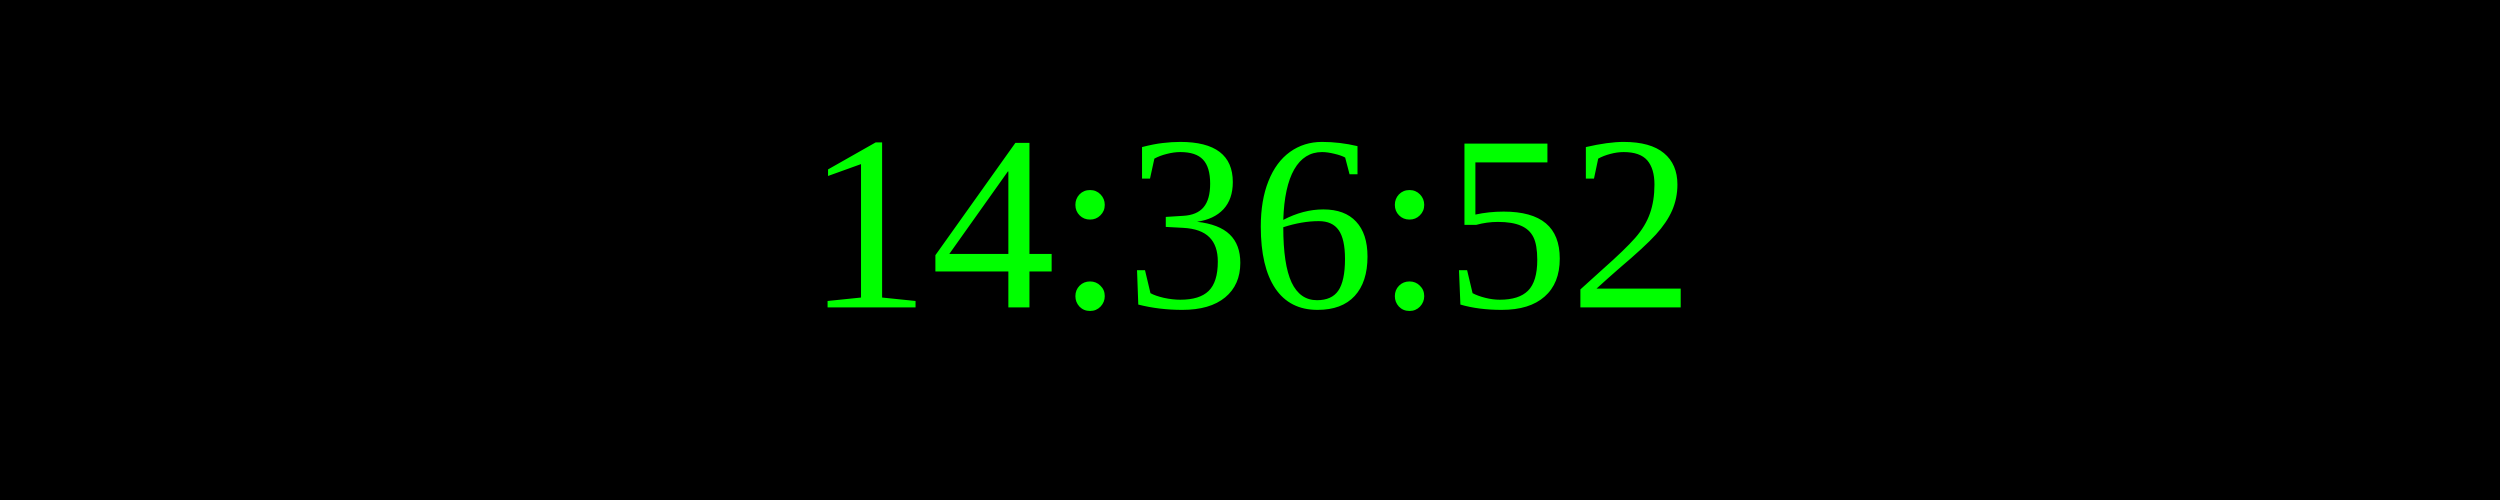
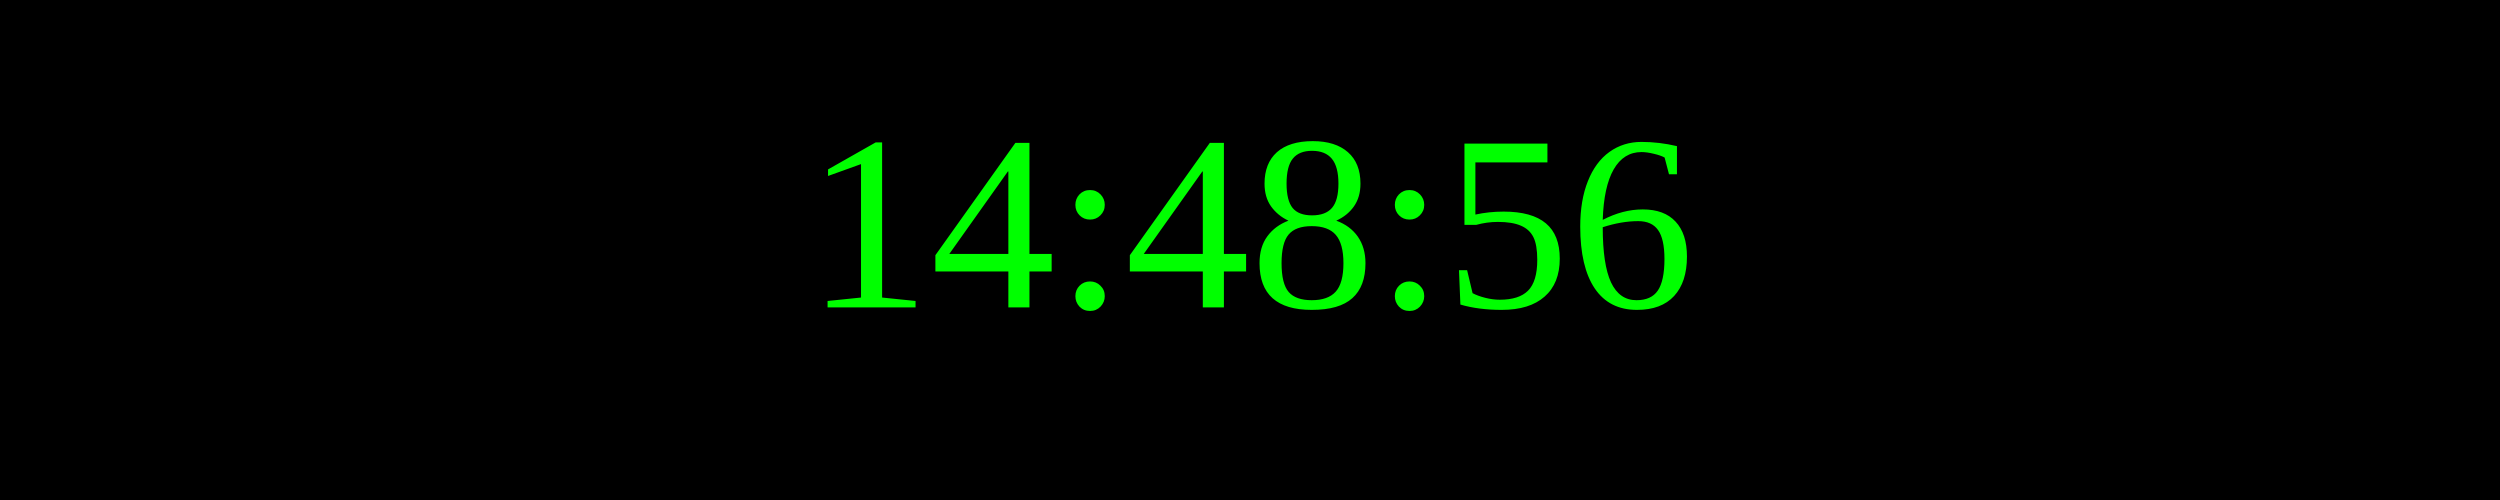
<svg xmlns="http://www.w3.org/2000/svg" width="250" height="50">
  <rect width="100%" height="100%" fill="black" />
  <text x="50%" y="50%" font-size="25" fill="lime" text-anchor="middle" dominant-baseline="middle">
- 14:36:52
+ 14:48:56
</text>
</svg>
